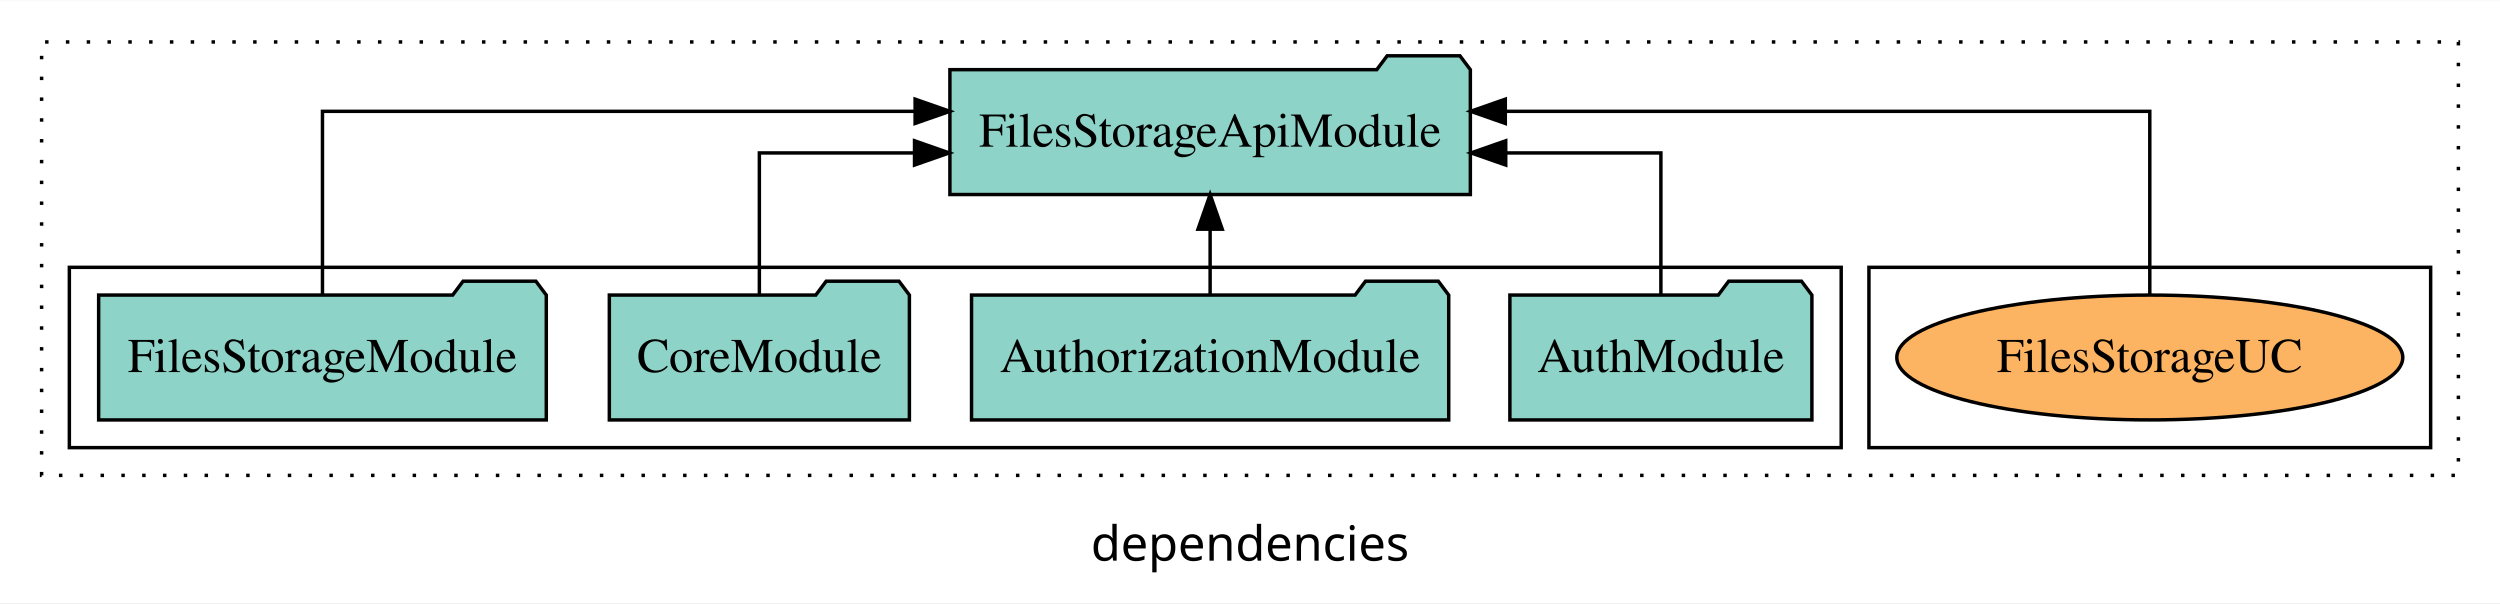
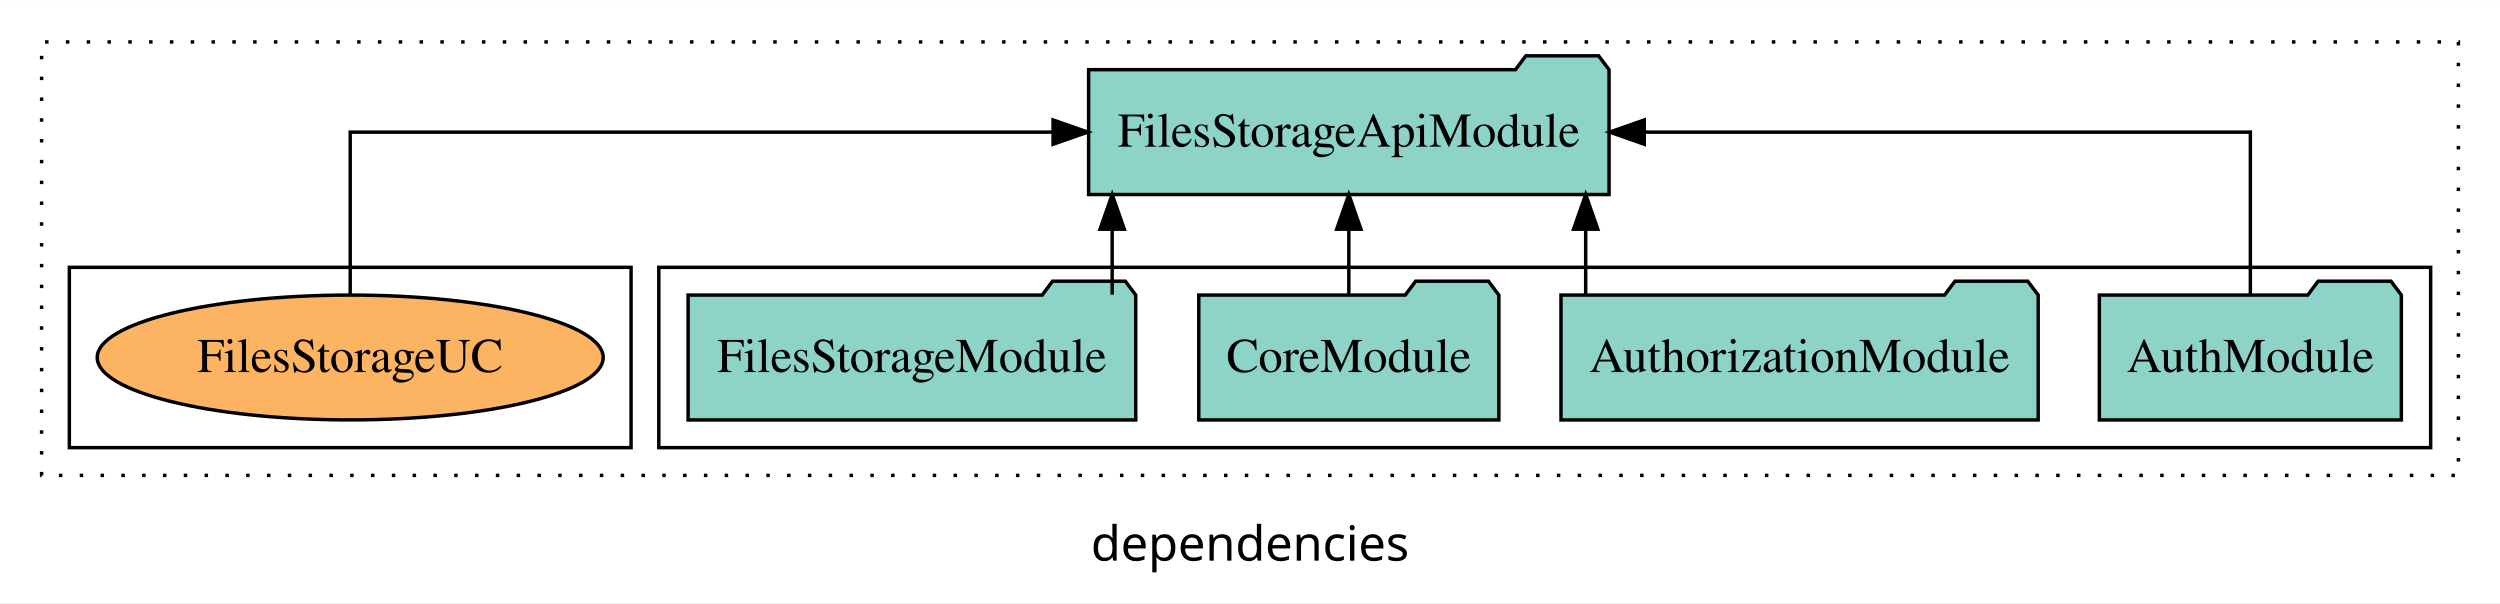
<svg xmlns="http://www.w3.org/2000/svg" width="721pt" height="174pt" viewBox="0.00 0.00 721.00 173.80">
  <g id="graph0" class="graph" transform="scale(1 1) rotate(0) translate(4 169.8)">
    <polygon fill="white" stroke="transparent" points="-4,4 -4,-169.8 717,-169.8 717,4 -4,4" />
    <text text-anchor="middle" x="356.5" y="-8.2" font-family="sans-serif" font-size="14.00">dependencies</text>
    <g id="clust1" class="cluster">
      <polygon fill="none" stroke="black" stroke-dasharray="1,5" points="8,-32.8 8,-157.8 705,-157.8 705,-32.8 8,-32.8" />
    </g>
+     <g id="clust3" class="cluster">
+       <polygon fill="none" stroke="black" points="186,-40.8 186,-92.8 697,-92.8 697,-40.8 186,-40.8" />
+     </g>
    <g id="clust6" class="cluster">
-       <polygon fill="none" stroke="black" points="535,-40.8 535,-92.8 697,-92.8 697,-40.8 535,-40.8" />
-     </g>
-     <g id="clust3" class="cluster">
-       <polygon fill="none" stroke="black" points="16,-40.8 16,-92.8 527,-92.8 527,-40.8 16,-40.8" />
+       <polygon fill="none" stroke="black" points="16,-40.8 16,-92.8 178,-92.8 178,-40.8 16,-40.8" />
    </g>
    <g id="node1" class="node">
-       <polygon fill="#8dd3c7" stroke="black" points="518.55,-84.8 515.55,-88.8 494.55,-88.8 491.55,-84.8 431.45,-84.8 431.45,-48.8 518.55,-48.8 518.55,-84.8" />
-       <text text-anchor="middle" x="475" y="-62.6" font-family="Times,serif" font-size="14.00">AuthModule</text>
+       <polygon fill="#8dd3c7" stroke="black" points="688.55,-84.8 685.55,-88.8 664.55,-88.8 661.55,-84.8 601.45,-84.8 601.45,-48.8 688.55,-48.8 688.55,-84.8" />
+       <text text-anchor="middle" x="645" y="-62.6" font-family="Times,serif" font-size="14.00">AuthModule</text>
    </g>
    <g id="node5" class="node">
-       <polygon fill="#8dd3c7" stroke="black" points="420.05,-149.8 417.05,-153.8 396.05,-153.8 393.05,-149.8 269.95,-149.8 269.95,-113.8 420.05,-113.8 420.05,-149.8" />
-       <text text-anchor="middle" x="345" y="-127.6" font-family="Times,serif" font-size="14.00">FilesStorageApiModule</text>
+       <polygon fill="#8dd3c7" stroke="black" points="460.05,-149.8 457.05,-153.8 436.05,-153.8 433.05,-149.8 309.95,-149.8 309.95,-113.8 460.05,-113.8 460.05,-149.8" />
+       <text text-anchor="middle" x="385" y="-127.6" font-family="Times,serif" font-size="14.00">FilesStorageApiModule</text>
    </g>
    <g id="edge1" class="edge">
-       <path fill="none" stroke="black" d="M475,-84.82C475,-102.17 475,-125.8 475,-125.8 475,-125.8 430.25,-125.8 430.25,-125.8" />
-       <polygon fill="black" stroke="black" points="430.25,-122.3 420.25,-125.8 430.25,-129.3 430.25,-122.3" />
+       <path fill="none" stroke="black" d="M645,-84.91C645,-104.14 645,-131.8 645,-131.8 645,-131.8 470.2,-131.8 470.2,-131.8" />
+       <polygon fill="black" stroke="black" points="470.2,-128.3 460.2,-131.8 470.2,-135.3 470.2,-128.3" />
    </g>
    <g id="node2" class="node">
-       <polygon fill="#8dd3c7" stroke="black" points="413.81,-84.8 410.81,-88.8 389.81,-88.8 386.81,-84.8 276.19,-84.8 276.19,-48.8 413.81,-48.8 413.81,-84.8" />
-       <text text-anchor="middle" x="345" y="-62.6" font-family="Times,serif" font-size="14.00">AuthorizationModule</text>
+       <polygon fill="#8dd3c7" stroke="black" points="583.81,-84.8 580.81,-88.8 559.81,-88.8 556.81,-84.8 446.19,-84.8 446.19,-48.8 583.81,-48.8 583.81,-84.8" />
+       <text text-anchor="middle" x="515" y="-62.6" font-family="Times,serif" font-size="14.00">AuthorizationModule</text>
    </g>
    <g id="edge2" class="edge">
-       <path fill="none" stroke="black" d="M345,-84.91C345,-84.91 345,-103.79 345,-103.79" />
-       <polygon fill="black" stroke="black" points="341.5,-103.79 345,-113.79 348.5,-103.79 341.5,-103.79" />
+       <path fill="none" stroke="black" d="M453.31,-84.91C453.31,-84.91 453.31,-103.79 453.31,-103.79" />
+       <polygon fill="black" stroke="black" points="449.81,-103.79 453.31,-113.79 456.81,-103.79 449.81,-103.79" />
    </g>
    <g id="node3" class="node">
-       <polygon fill="#8dd3c7" stroke="black" points="258.27,-84.8 255.27,-88.8 234.27,-88.8 231.27,-84.8 171.73,-84.8 171.73,-48.8 258.27,-48.8 258.27,-84.8" />
-       <text text-anchor="middle" x="215" y="-62.6" font-family="Times,serif" font-size="14.00">CoreModule</text>
+       <polygon fill="#8dd3c7" stroke="black" points="428.27,-84.8 425.27,-88.8 404.27,-88.8 401.27,-84.8 341.73,-84.8 341.73,-48.8 428.27,-48.8 428.27,-84.8" />
+       <text text-anchor="middle" x="385" y="-62.6" font-family="Times,serif" font-size="14.00">CoreModule</text>
    </g>
    <g id="edge3" class="edge">
-       <path fill="none" stroke="black" d="M215,-84.82C215,-102.17 215,-125.8 215,-125.8 215,-125.8 259.75,-125.8 259.75,-125.8" />
-       <polygon fill="black" stroke="black" points="259.75,-129.3 269.75,-125.8 259.75,-122.3 259.75,-129.3" />
+       <path fill="none" stroke="black" d="M385,-84.91C385,-84.91 385,-103.79 385,-103.79" />
+       <polygon fill="black" stroke="black" points="381.5,-103.79 385,-113.79 388.5,-103.79 381.5,-103.79" />
    </g>
    <g id="node4" class="node">
-       <polygon fill="#8dd3c7" stroke="black" points="153.55,-84.8 150.55,-88.8 129.55,-88.8 126.55,-84.8 24.45,-84.8 24.45,-48.8 153.55,-48.8 153.55,-84.8" />
-       <text text-anchor="middle" x="89" y="-62.6" font-family="Times,serif" font-size="14.00">FilesStorageModule</text>
+       <polygon fill="#8dd3c7" stroke="black" points="323.55,-84.8 320.55,-88.8 299.55,-88.8 296.55,-84.8 194.45,-84.8 194.45,-48.8 323.55,-48.8 323.55,-84.8" />
+       <text text-anchor="middle" x="259" y="-62.6" font-family="Times,serif" font-size="14.00">FilesStorageModule</text>
    </g>
    <g id="edge4" class="edge">
-       <path fill="none" stroke="black" d="M89,-85.08C89,-106.12 89,-137.8 89,-137.8 89,-137.8 259.92,-137.8 259.92,-137.8" />
-       <polygon fill="black" stroke="black" points="259.92,-141.3 269.92,-137.8 259.92,-134.3 259.92,-141.3" />
+       <path fill="none" stroke="black" d="M316.75,-84.91C316.75,-84.91 316.75,-103.79 316.75,-103.79" />
+       <polygon fill="black" stroke="black" points="313.25,-103.79 316.75,-113.79 320.25,-103.79 313.25,-103.79" />
    </g>
    <g id="node6" class="node">
-       <ellipse fill="#fdb462" stroke="black" cx="616" cy="-66.8" rx="72.96" ry="18" />
-       <text text-anchor="middle" x="616" y="-62.6" font-family="Times,serif" font-size="14.00">FilesStorageUC</text>
+       <ellipse fill="#fdb462" stroke="black" cx="97" cy="-66.8" rx="72.96" ry="18" />
+       <text text-anchor="middle" x="97" y="-62.6" font-family="Times,serif" font-size="14.00">FilesStorageUC</text>
    </g>
    <g id="edge5" class="edge">
-       <path fill="none" stroke="black" d="M616,-85.08C616,-106.12 616,-137.8 616,-137.8 616,-137.8 430.13,-137.8 430.13,-137.8" />
-       <polygon fill="black" stroke="black" points="430.13,-134.3 420.13,-137.8 430.13,-141.3 430.13,-134.3" />
+       <path fill="none" stroke="black" d="M97,-84.91C97,-104.14 97,-131.8 97,-131.8 97,-131.8 299.71,-131.8 299.71,-131.8" />
+       <polygon fill="black" stroke="black" points="299.71,-135.3 309.71,-131.8 299.71,-128.3 299.71,-135.3" />
    </g>
  </g>
</svg>
